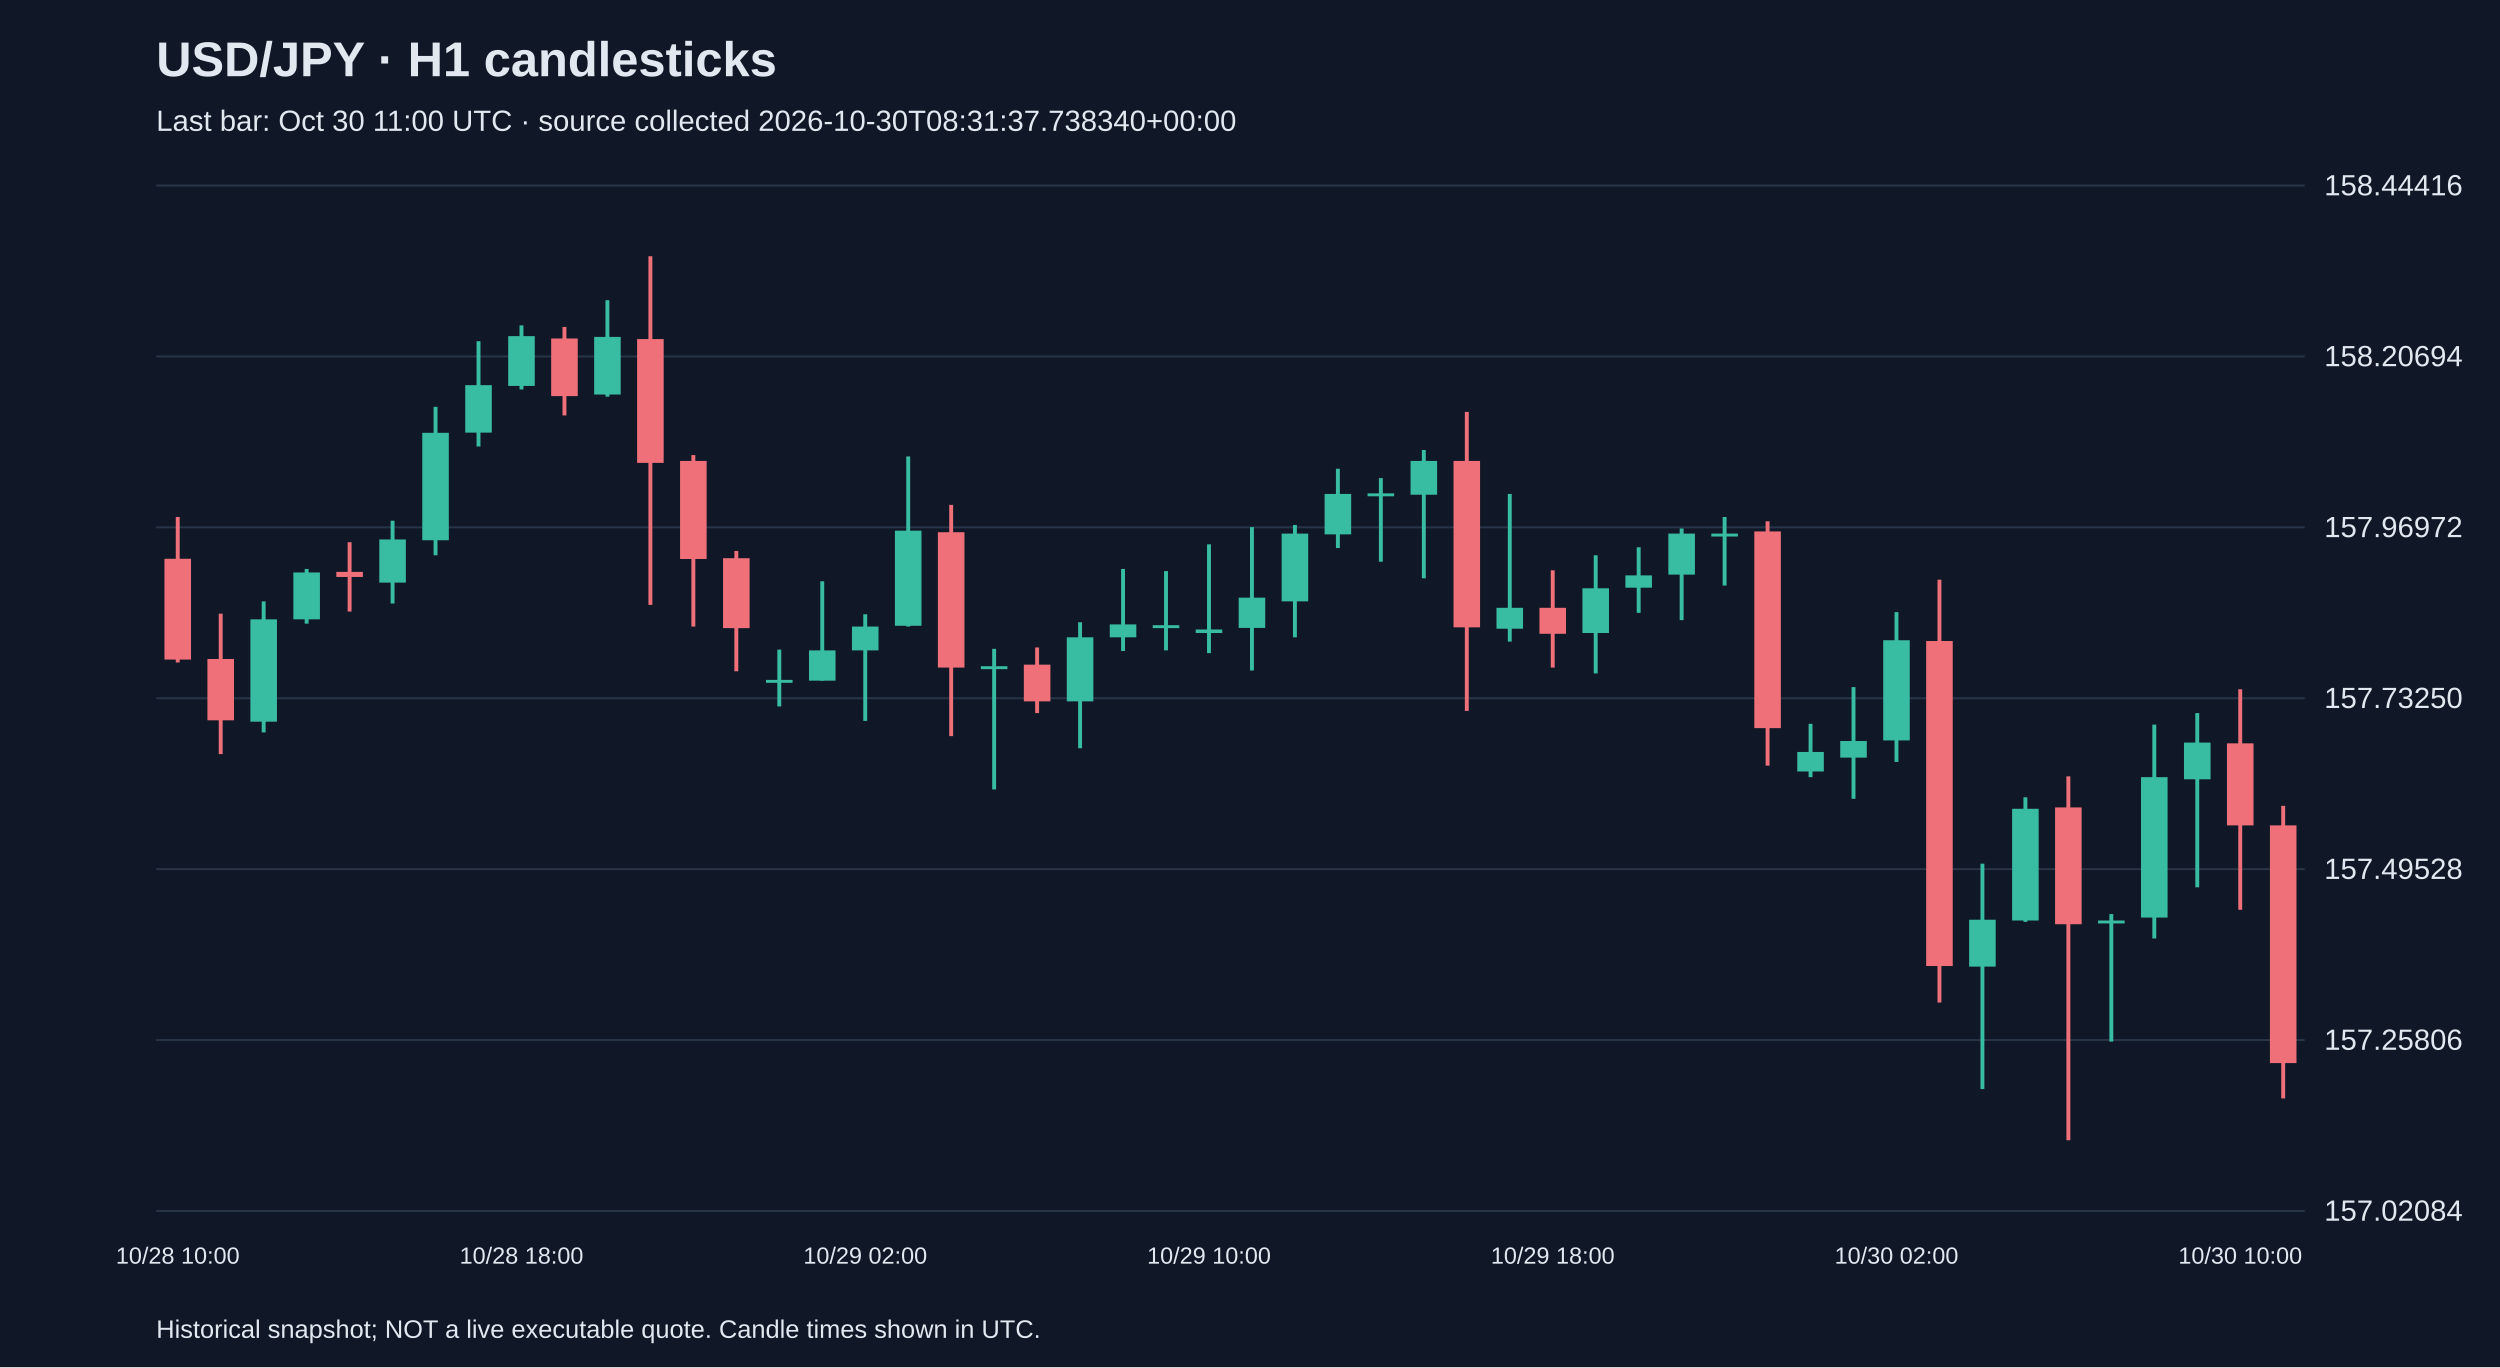
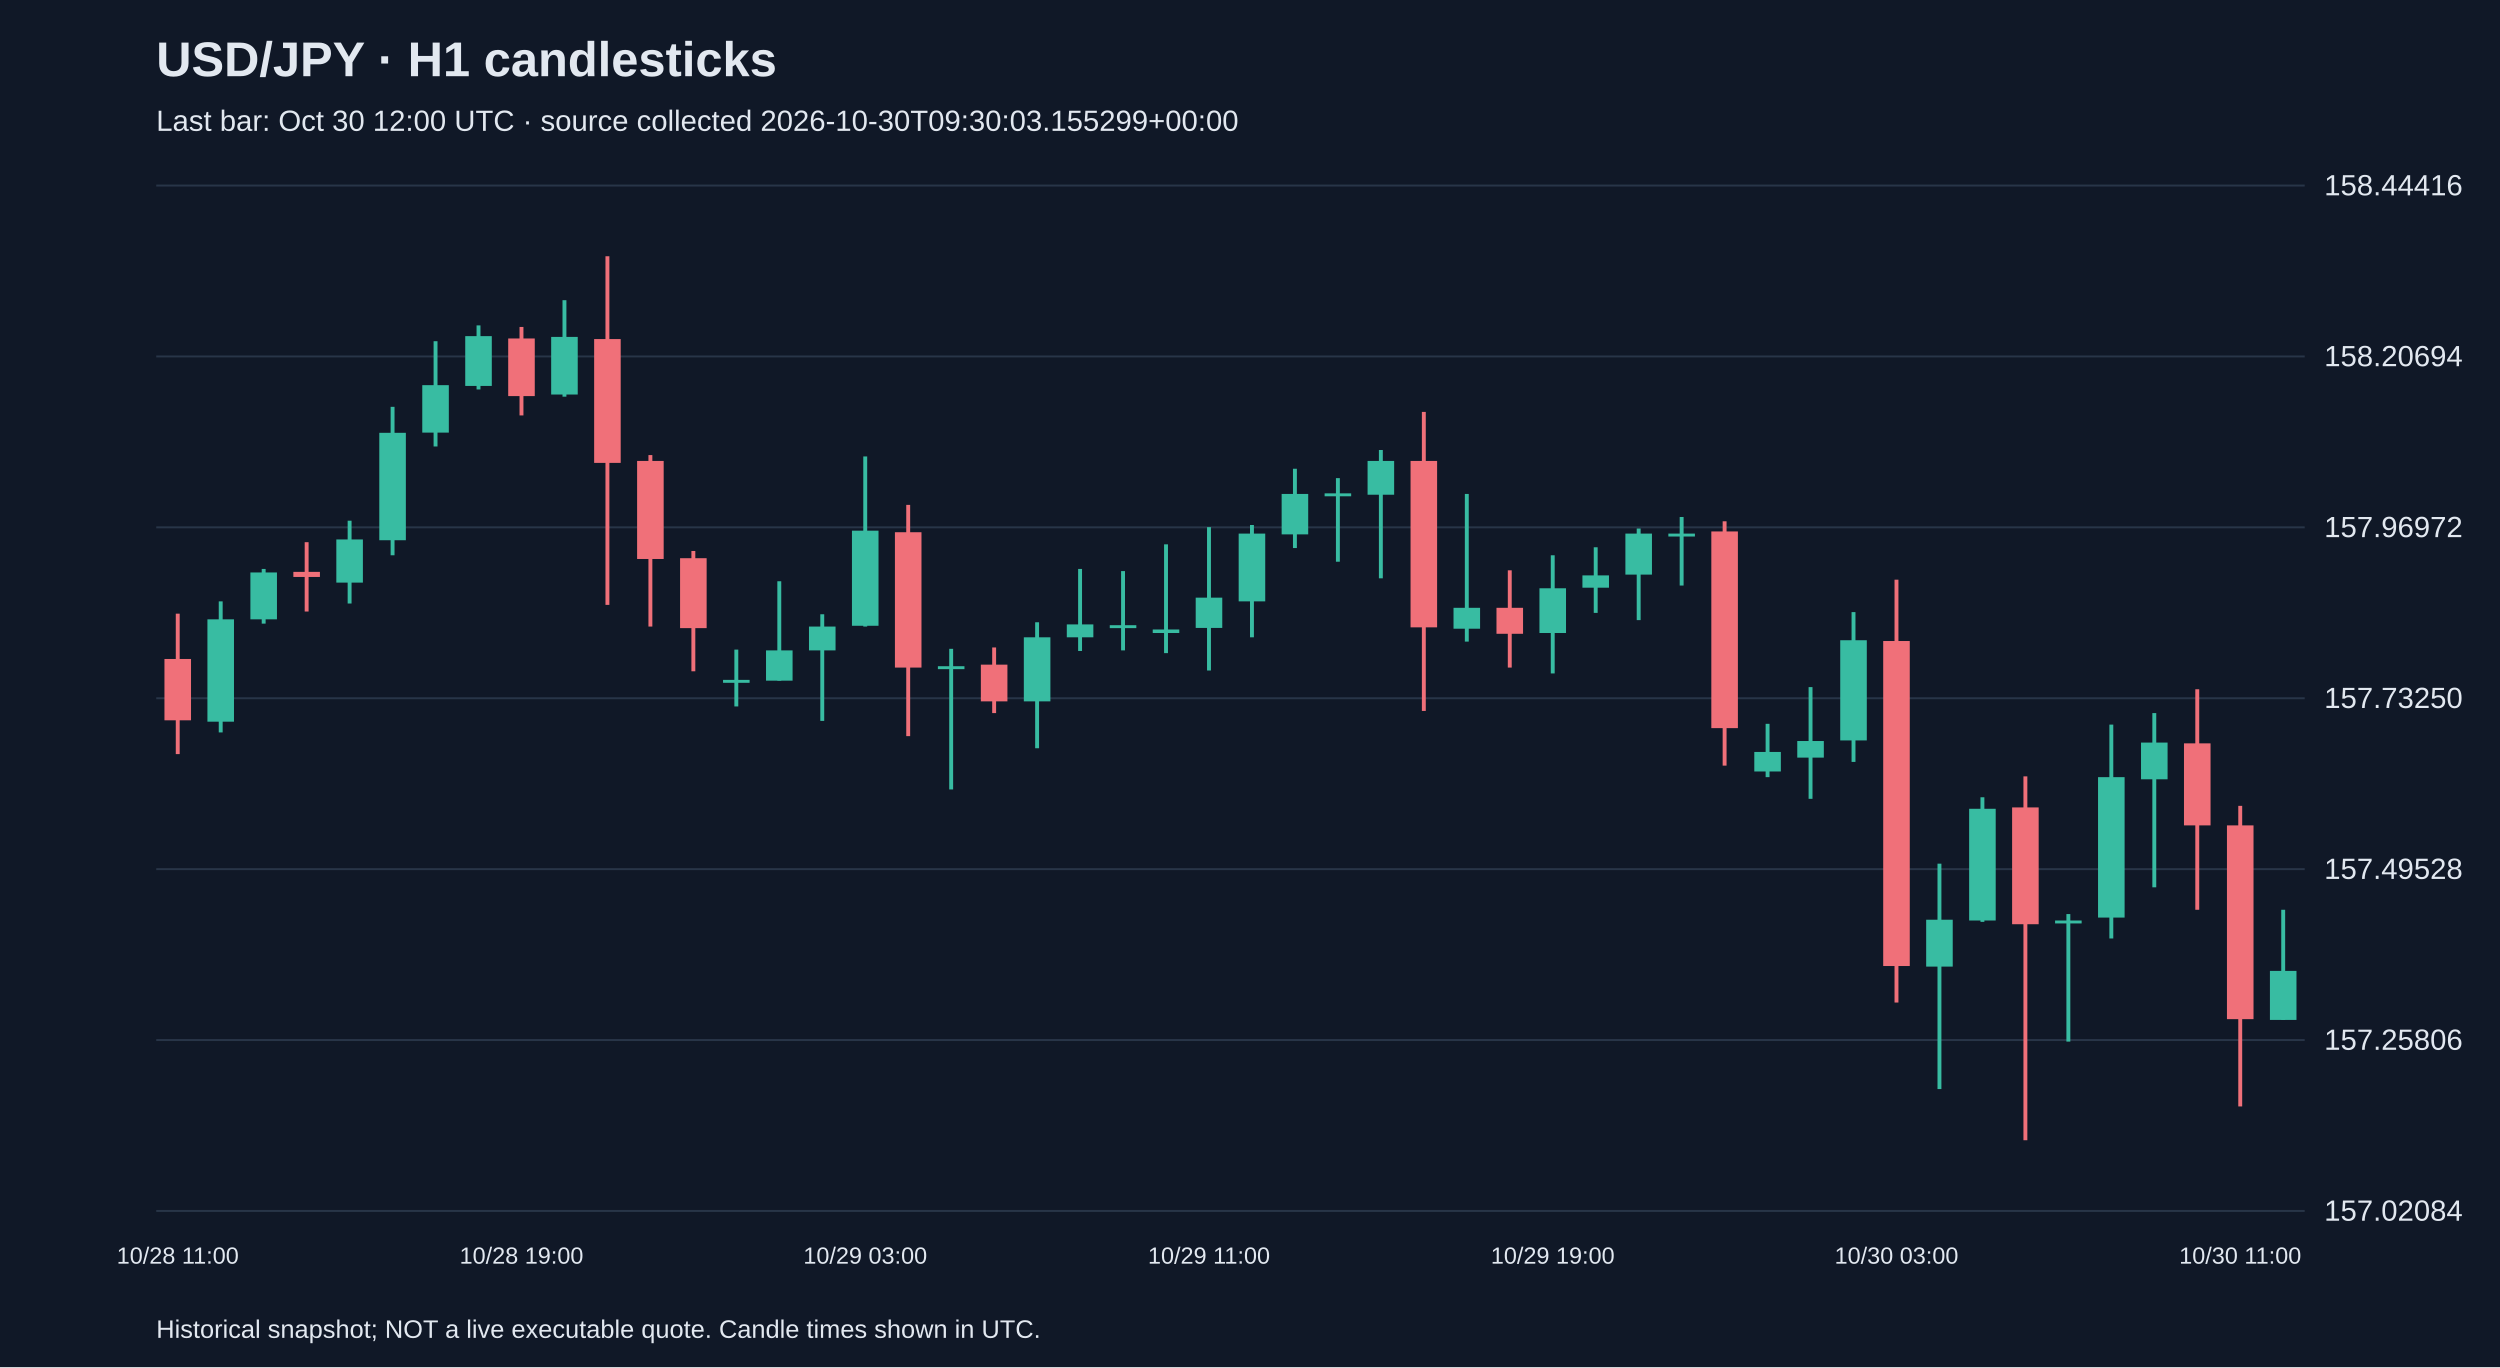
<svg xmlns="http://www.w3.org/2000/svg" viewBox="0 0 1280 700">
  <rect width="100%" height="100%" fill="#101827" />
  <style>text{font-family:Arial,sans-serif;fill:#e2e8f0}</style>
  <text x="80" y="39" font-size="25" font-weight="bold">USD/JPY · H1 candlesticks</text>
-   <text x="80" y="67" font-size="15" fill="#a6b1c5">Last bar: Oct 30 11:00 UTC · source collected 2026-10-30T08:31:37.738340+00:00</text>
+   <text x="80" y="67" font-size="15" fill="#a6b1c5">Last bar: Oct 30 12:00 UTC · source collected 2026-10-30T09:30:03.155299+00:00</text>
  <line x1="80" y1="620.0" x2="1180" y2="620.0" stroke="#283548" />
  <text x="1190" y="625.0" font-size="15">157.02084</text>
  <line x1="80" y1="532.5" x2="1180" y2="532.5" stroke="#283548" />
  <text x="1190" y="537.5" font-size="15">157.25806</text>
  <line x1="80" y1="445.0" x2="1180" y2="445.0" stroke="#283548" />
  <text x="1190" y="450.0" font-size="15">157.49528</text>
  <line x1="80" y1="357.5" x2="1180" y2="357.5" stroke="#283548" />
  <text x="1190" y="362.5" font-size="15">157.73250</text>
  <line x1="80" y1="270.0" x2="1180" y2="270.0" stroke="#283548" />
  <text x="1190" y="275.0" font-size="15">157.96972</text>
  <line x1="80" y1="182.5" x2="1180" y2="182.5" stroke="#283548" />
  <text x="1190" y="187.5" font-size="15">158.20694</text>
  <line x1="80" y1="95.0" x2="1180" y2="95.0" stroke="#283548" />
  <text x="1190" y="100.0" font-size="15">158.44416</text>
-   <line x1="91.0" y1="264.7" x2="91.0" y2="339.2" stroke="#f07079" stroke-width="2" />
-   <rect x="84.2" y="286.1" width="13.6" height="51.6" fill="#f07079" />
-   <text x="91.0" y="647" text-anchor="middle" font-size="12">10/28 10:00</text>
-   <line x1="113.0" y1="314.2" x2="113.0" y2="386.1" stroke="#f07079" stroke-width="2" />
-   <rect x="106.2" y="337.4" width="13.6" height="31.4" fill="#f07079" />
-   <line x1="135.0" y1="307.9" x2="135.0" y2="375.0" stroke="#38bca2" stroke-width="2" />
-   <rect x="128.2" y="317.1" width="13.6" height="52.4" fill="#38bca2" />
-   <line x1="157.0" y1="291.3" x2="157.0" y2="319.3" stroke="#38bca2" stroke-width="2" />
-   <rect x="150.2" y="293.1" width="13.6" height="24.0" fill="#38bca2" />
-   <line x1="179.0" y1="277.6" x2="179.0" y2="313.1" stroke="#f07079" stroke-width="2" />
-   <rect x="172.2" y="292.8" width="13.6" height="2.6" fill="#f07079" />
-   <line x1="201.0" y1="266.6" x2="201.0" y2="309.0" stroke="#38bca2" stroke-width="2" />
-   <rect x="194.2" y="276.2" width="13.6" height="22.1" fill="#38bca2" />
-   <line x1="223.0" y1="208.3" x2="223.0" y2="284.3" stroke="#38bca2" stroke-width="2" />
-   <rect x="216.2" y="221.6" width="13.6" height="55.0" fill="#38bca2" />
-   <line x1="245.0" y1="174.7" x2="245.0" y2="228.6" stroke="#38bca2" stroke-width="2" />
-   <rect x="238.2" y="197.2" width="13.6" height="24.3" fill="#38bca2" />
-   <line x1="267.0" y1="166.6" x2="267.0" y2="199.4" stroke="#38bca2" stroke-width="2" />
-   <rect x="260.2" y="172.1" width="13.6" height="25.5" fill="#38bca2" />
-   <text x="267.0" y="647" text-anchor="middle" font-size="12">10/28 18:00</text>
-   <line x1="289.0" y1="167.4" x2="289.0" y2="212.7" stroke="#f07079" stroke-width="2" />
-   <rect x="282.2" y="173.3" width="13.6" height="29.5" fill="#f07079" />
-   <line x1="311.0" y1="153.7" x2="311.0" y2="203.1" stroke="#38bca2" stroke-width="2" />
-   <rect x="304.2" y="172.5" width="13.6" height="29.5" fill="#38bca2" />
-   <line x1="333.0" y1="131.2" x2="333.0" y2="309.7" stroke="#f07079" stroke-width="2" />
-   <rect x="326.2" y="173.6" width="13.6" height="63.4" fill="#f07079" />
-   <line x1="355.0" y1="233.0" x2="355.0" y2="320.8" stroke="#f07079" stroke-width="2" />
-   <rect x="348.2" y="236.0" width="13.6" height="50.2" fill="#f07079" />
-   <line x1="377.0" y1="282.1" x2="377.0" y2="343.7" stroke="#f07079" stroke-width="2" />
-   <rect x="370.2" y="285.8" width="13.6" height="35.8" fill="#f07079" />
-   <line x1="399.0" y1="332.6" x2="399.0" y2="361.7" stroke="#38bca2" stroke-width="2" />
-   <rect x="392.2" y="348.1" width="13.6" height="1.5" fill="#38bca2" />
-   <line x1="421.0" y1="297.6" x2="421.0" y2="348.5" stroke="#38bca2" stroke-width="2" />
-   <rect x="414.2" y="333.0" width="13.6" height="15.5" fill="#38bca2" />
-   <line x1="443.0" y1="314.5" x2="443.0" y2="369.1" stroke="#38bca2" stroke-width="2" />
-   <rect x="436.2" y="320.8" width="13.6" height="12.2" fill="#38bca2" />
-   <text x="443.0" y="647" text-anchor="middle" font-size="12">10/29 02:00</text>
-   <line x1="465.0" y1="233.7" x2="465.0" y2="320.8" stroke="#38bca2" stroke-width="2" />
-   <rect x="458.2" y="271.7" width="13.6" height="48.7" fill="#38bca2" />
-   <line x1="487.0" y1="258.5" x2="487.0" y2="376.9" stroke="#f07079" stroke-width="2" />
-   <rect x="480.2" y="272.5" width="13.6" height="69.3" fill="#f07079" />
-   <line x1="509.0" y1="332.2" x2="509.0" y2="404.2" stroke="#38bca2" stroke-width="2" />
-   <rect x="502.2" y="341.1" width="13.6" height="1.5" fill="#38bca2" />
-   <line x1="531.0" y1="331.5" x2="531.0" y2="365.1" stroke="#f07079" stroke-width="2" />
-   <rect x="524.2" y="340.3" width="13.6" height="18.8" fill="#f07079" />
-   <line x1="553.0" y1="318.6" x2="553.0" y2="383.1" stroke="#38bca2" stroke-width="2" />
-   <rect x="546.2" y="326.3" width="13.6" height="32.8" fill="#38bca2" />
-   <line x1="575.0" y1="291.3" x2="575.0" y2="333.3" stroke="#38bca2" stroke-width="2" />
-   <rect x="568.2" y="319.7" width="13.6" height="6.6" fill="#38bca2" />
-   <line x1="597.0" y1="292.4" x2="597.0" y2="333.0" stroke="#38bca2" stroke-width="2" />
-   <rect x="590.2" y="320.1" width="13.6" height="1.5" fill="#38bca2" />
-   <line x1="619.0" y1="278.7" x2="619.0" y2="334.4" stroke="#38bca2" stroke-width="2" />
-   <rect x="612.2" y="322.3" width="13.6" height="1.8" fill="#38bca2" />
-   <text x="619.0" y="647" text-anchor="middle" font-size="12">10/29 10:00</text>
-   <line x1="641.0" y1="269.9" x2="641.0" y2="343.3" stroke="#38bca2" stroke-width="2" />
-   <rect x="634.2" y="306.0" width="13.6" height="15.5" fill="#38bca2" />
-   <line x1="663.0" y1="268.8" x2="663.0" y2="326.3" stroke="#38bca2" stroke-width="2" />
-   <rect x="656.2" y="273.2" width="13.6" height="34.7" fill="#38bca2" />
-   <line x1="685.0" y1="240.0" x2="685.0" y2="280.6" stroke="#38bca2" stroke-width="2" />
-   <rect x="678.2" y="252.9" width="13.6" height="20.7" fill="#38bca2" />
-   <line x1="707.0" y1="244.8" x2="707.0" y2="287.6" stroke="#38bca2" stroke-width="2" />
-   <rect x="700.2" y="252.6" width="13.6" height="1.5" fill="#38bca2" />
-   <line x1="729.0" y1="230.4" x2="729.0" y2="296.1" stroke="#38bca2" stroke-width="2" />
-   <rect x="722.2" y="236.0" width="13.6" height="17.3" fill="#38bca2" />
-   <line x1="751.0" y1="210.9" x2="751.0" y2="364.0" stroke="#f07079" stroke-width="2" />
-   <rect x="744.2" y="236.0" width="13.6" height="85.2" fill="#f07079" />
-   <line x1="773.0" y1="252.9" x2="773.0" y2="328.5" stroke="#38bca2" stroke-width="2" />
-   <rect x="766.2" y="311.2" width="13.6" height="10.7" fill="#38bca2" />
-   <line x1="795.0" y1="292.0" x2="795.0" y2="341.8" stroke="#f07079" stroke-width="2" />
-   <rect x="788.2" y="311.2" width="13.6" height="13.3" fill="#f07079" />
-   <text x="795.0" y="647" text-anchor="middle" font-size="12">10/29 18:00</text>
-   <line x1="817.0" y1="284.3" x2="817.0" y2="344.8" stroke="#38bca2" stroke-width="2" />
-   <rect x="810.2" y="301.2" width="13.6" height="22.9" fill="#38bca2" />
-   <line x1="839.0" y1="280.2" x2="839.0" y2="313.8" stroke="#38bca2" stroke-width="2" />
-   <rect x="832.2" y="294.6" width="13.6" height="6.3" fill="#38bca2" />
-   <line x1="861.0" y1="270.6" x2="861.0" y2="317.5" stroke="#38bca2" stroke-width="2" />
-   <rect x="854.2" y="273.2" width="13.6" height="21.0" fill="#38bca2" />
-   <line x1="883.0" y1="264.7" x2="883.0" y2="299.8" stroke="#38bca2" stroke-width="2" />
-   <rect x="876.2" y="273.2" width="13.6" height="1.5" fill="#38bca2" />
-   <line x1="905.0" y1="266.9" x2="905.0" y2="392.0" stroke="#f07079" stroke-width="2" />
-   <rect x="898.2" y="272.1" width="13.6" height="100.7" fill="#f07079" />
-   <line x1="927.0" y1="370.6" x2="927.0" y2="397.9" stroke="#38bca2" stroke-width="2" />
-   <rect x="920.2" y="385.0" width="13.6" height="10.0" fill="#38bca2" />
-   <line x1="949.0" y1="351.8" x2="949.0" y2="409.0" stroke="#38bca2" stroke-width="2" />
-   <rect x="942.2" y="379.4" width="13.6" height="8.5" fill="#38bca2" />
-   <line x1="971.0" y1="313.4" x2="971.0" y2="390.1" stroke="#38bca2" stroke-width="2" />
-   <rect x="964.2" y="327.8" width="13.6" height="51.3" fill="#38bca2" />
-   <text x="971.0" y="647" text-anchor="middle" font-size="12">10/30 02:00</text>
-   <line x1="993.0" y1="296.8" x2="993.0" y2="513.3" stroke="#f07079" stroke-width="2" />
-   <rect x="986.2" y="328.2" width="13.6" height="166.4" fill="#f07079" />
-   <line x1="1015.0" y1="442.2" x2="1015.0" y2="557.6" stroke="#38bca2" stroke-width="2" />
-   <rect x="1008.2" y="470.9" width="13.6" height="24.0" fill="#38bca2" />
-   <line x1="1037.0" y1="408.2" x2="1037.0" y2="472.0" stroke="#38bca2" stroke-width="2" />
-   <rect x="1030.2" y="414.1" width="13.6" height="57.2" fill="#38bca2" />
-   <line x1="1059.0" y1="397.5" x2="1059.0" y2="583.8" stroke="#f07079" stroke-width="2" />
-   <rect x="1052.2" y="413.4" width="13.6" height="59.8" fill="#f07079" />
-   <line x1="1081.0" y1="468.0" x2="1081.0" y2="533.3" stroke="#38bca2" stroke-width="2" />
-   <rect x="1074.2" y="471.3" width="13.6" height="1.5" fill="#38bca2" />
-   <line x1="1103.0" y1="371.0" x2="1103.0" y2="480.5" stroke="#38bca2" stroke-width="2" />
-   <rect x="1096.2" y="397.9" width="13.6" height="71.9" fill="#38bca2" />
-   <line x1="1125.0" y1="365.1" x2="1125.0" y2="454.3" stroke="#38bca2" stroke-width="2" />
-   <rect x="1118.2" y="380.2" width="13.6" height="18.8" fill="#38bca2" />
-   <line x1="1147.0" y1="352.9" x2="1147.0" y2="465.8" stroke="#f07079" stroke-width="2" />
-   <rect x="1140.2" y="380.6" width="13.6" height="42.0" fill="#f07079" />
-   <text x="1147.0" y="647" text-anchor="middle" font-size="12">10/30 10:00</text>
-   <line x1="1169.0" y1="412.6" x2="1169.0" y2="562.4" stroke="#f07079" stroke-width="2" />
-   <rect x="1162.2" y="422.6" width="13.6" height="121.7" fill="#f07079" />
+   <line x1="91.0" y1="314.2" x2="91.0" y2="386.1" stroke="#f07079" stroke-width="2" />
+   <rect x="84.2" y="337.4" width="13.6" height="31.4" fill="#f07079" />
+   <text x="91.0" y="647" text-anchor="middle" font-size="12">10/28 11:00</text>
+   <line x1="113.0" y1="307.9" x2="113.0" y2="375.0" stroke="#38bca2" stroke-width="2" />
+   <rect x="106.2" y="317.1" width="13.6" height="52.4" fill="#38bca2" />
+   <line x1="135.0" y1="291.3" x2="135.0" y2="319.3" stroke="#38bca2" stroke-width="2" />
+   <rect x="128.2" y="293.1" width="13.6" height="24.0" fill="#38bca2" />
+   <line x1="157.0" y1="277.6" x2="157.0" y2="313.1" stroke="#f07079" stroke-width="2" />
+   <rect x="150.2" y="292.8" width="13.6" height="2.6" fill="#f07079" />
+   <line x1="179.0" y1="266.6" x2="179.0" y2="309.0" stroke="#38bca2" stroke-width="2" />
+   <rect x="172.2" y="276.2" width="13.6" height="22.1" fill="#38bca2" />
+   <line x1="201.0" y1="208.3" x2="201.0" y2="284.3" stroke="#38bca2" stroke-width="2" />
+   <rect x="194.2" y="221.6" width="13.6" height="55.0" fill="#38bca2" />
+   <line x1="223.0" y1="174.7" x2="223.0" y2="228.6" stroke="#38bca2" stroke-width="2" />
+   <rect x="216.2" y="197.2" width="13.6" height="24.3" fill="#38bca2" />
+   <line x1="245.0" y1="166.6" x2="245.0" y2="199.4" stroke="#38bca2" stroke-width="2" />
+   <rect x="238.2" y="172.1" width="13.6" height="25.5" fill="#38bca2" />
+   <line x1="267.0" y1="167.4" x2="267.0" y2="212.7" stroke="#f07079" stroke-width="2" />
+   <rect x="260.2" y="173.3" width="13.6" height="29.5" fill="#f07079" />
+   <text x="267.0" y="647" text-anchor="middle" font-size="12">10/28 19:00</text>
+   <line x1="289.0" y1="153.7" x2="289.0" y2="203.1" stroke="#38bca2" stroke-width="2" />
+   <rect x="282.2" y="172.5" width="13.6" height="29.5" fill="#38bca2" />
+   <line x1="311.0" y1="131.2" x2="311.0" y2="309.7" stroke="#f07079" stroke-width="2" />
+   <rect x="304.2" y="173.6" width="13.6" height="63.4" fill="#f07079" />
+   <line x1="333.0" y1="233.0" x2="333.0" y2="320.8" stroke="#f07079" stroke-width="2" />
+   <rect x="326.2" y="236.0" width="13.6" height="50.2" fill="#f07079" />
+   <line x1="355.0" y1="282.1" x2="355.0" y2="343.7" stroke="#f07079" stroke-width="2" />
+   <rect x="348.2" y="285.8" width="13.6" height="35.8" fill="#f07079" />
+   <line x1="377.0" y1="332.6" x2="377.0" y2="361.7" stroke="#38bca2" stroke-width="2" />
+   <rect x="370.2" y="348.1" width="13.6" height="1.5" fill="#38bca2" />
+   <line x1="399.0" y1="297.6" x2="399.0" y2="348.5" stroke="#38bca2" stroke-width="2" />
+   <rect x="392.2" y="333.0" width="13.6" height="15.5" fill="#38bca2" />
+   <line x1="421.0" y1="314.5" x2="421.0" y2="369.1" stroke="#38bca2" stroke-width="2" />
+   <rect x="414.2" y="320.8" width="13.6" height="12.2" fill="#38bca2" />
+   <line x1="443.0" y1="233.7" x2="443.0" y2="320.8" stroke="#38bca2" stroke-width="2" />
+   <rect x="436.2" y="271.7" width="13.6" height="48.7" fill="#38bca2" />
+   <text x="443.0" y="647" text-anchor="middle" font-size="12">10/29 03:00</text>
+   <line x1="465.0" y1="258.5" x2="465.0" y2="376.9" stroke="#f07079" stroke-width="2" />
+   <rect x="458.2" y="272.5" width="13.6" height="69.3" fill="#f07079" />
+   <line x1="487.0" y1="332.2" x2="487.0" y2="404.2" stroke="#38bca2" stroke-width="2" />
+   <rect x="480.2" y="341.1" width="13.6" height="1.5" fill="#38bca2" />
+   <line x1="509.0" y1="331.5" x2="509.0" y2="365.1" stroke="#f07079" stroke-width="2" />
+   <rect x="502.2" y="340.3" width="13.6" height="18.8" fill="#f07079" />
+   <line x1="531.0" y1="318.6" x2="531.0" y2="383.1" stroke="#38bca2" stroke-width="2" />
+   <rect x="524.2" y="326.3" width="13.6" height="32.8" fill="#38bca2" />
+   <line x1="553.0" y1="291.3" x2="553.0" y2="333.3" stroke="#38bca2" stroke-width="2" />
+   <rect x="546.2" y="319.7" width="13.6" height="6.6" fill="#38bca2" />
+   <line x1="575.0" y1="292.4" x2="575.0" y2="333.0" stroke="#38bca2" stroke-width="2" />
+   <rect x="568.2" y="320.1" width="13.6" height="1.5" fill="#38bca2" />
+   <line x1="597.0" y1="278.7" x2="597.0" y2="334.4" stroke="#38bca2" stroke-width="2" />
+   <rect x="590.2" y="322.3" width="13.6" height="1.8" fill="#38bca2" />
+   <line x1="619.0" y1="269.9" x2="619.0" y2="343.3" stroke="#38bca2" stroke-width="2" />
+   <rect x="612.2" y="306.0" width="13.6" height="15.5" fill="#38bca2" />
+   <text x="619.0" y="647" text-anchor="middle" font-size="12">10/29 11:00</text>
+   <line x1="641.0" y1="268.8" x2="641.0" y2="326.3" stroke="#38bca2" stroke-width="2" />
+   <rect x="634.2" y="273.2" width="13.6" height="34.7" fill="#38bca2" />
+   <line x1="663.0" y1="240.0" x2="663.0" y2="280.6" stroke="#38bca2" stroke-width="2" />
+   <rect x="656.2" y="252.9" width="13.6" height="20.7" fill="#38bca2" />
+   <line x1="685.0" y1="244.8" x2="685.0" y2="287.6" stroke="#38bca2" stroke-width="2" />
+   <rect x="678.2" y="252.6" width="13.6" height="1.5" fill="#38bca2" />
+   <line x1="707.0" y1="230.4" x2="707.0" y2="296.1" stroke="#38bca2" stroke-width="2" />
+   <rect x="700.2" y="236.0" width="13.6" height="17.3" fill="#38bca2" />
+   <line x1="729.0" y1="210.9" x2="729.0" y2="364.0" stroke="#f07079" stroke-width="2" />
+   <rect x="722.2" y="236.0" width="13.6" height="85.2" fill="#f07079" />
+   <line x1="751.0" y1="252.9" x2="751.0" y2="328.5" stroke="#38bca2" stroke-width="2" />
+   <rect x="744.2" y="311.2" width="13.6" height="10.7" fill="#38bca2" />
+   <line x1="773.0" y1="292.0" x2="773.0" y2="341.8" stroke="#f07079" stroke-width="2" />
+   <rect x="766.2" y="311.2" width="13.6" height="13.3" fill="#f07079" />
+   <line x1="795.0" y1="284.3" x2="795.0" y2="344.8" stroke="#38bca2" stroke-width="2" />
+   <rect x="788.2" y="301.2" width="13.6" height="22.9" fill="#38bca2" />
+   <text x="795.0" y="647" text-anchor="middle" font-size="12">10/29 19:00</text>
+   <line x1="817.0" y1="280.2" x2="817.0" y2="313.8" stroke="#38bca2" stroke-width="2" />
+   <rect x="810.2" y="294.6" width="13.6" height="6.3" fill="#38bca2" />
+   <line x1="839.0" y1="270.6" x2="839.0" y2="317.5" stroke="#38bca2" stroke-width="2" />
+   <rect x="832.2" y="273.2" width="13.6" height="21.0" fill="#38bca2" />
+   <line x1="861.0" y1="264.7" x2="861.0" y2="299.8" stroke="#38bca2" stroke-width="2" />
+   <rect x="854.2" y="273.2" width="13.6" height="1.5" fill="#38bca2" />
+   <line x1="883.0" y1="266.9" x2="883.0" y2="392.0" stroke="#f07079" stroke-width="2" />
+   <rect x="876.2" y="272.1" width="13.6" height="100.7" fill="#f07079" />
+   <line x1="905.0" y1="370.6" x2="905.0" y2="397.9" stroke="#38bca2" stroke-width="2" />
+   <rect x="898.2" y="385.0" width="13.6" height="10.0" fill="#38bca2" />
+   <line x1="927.0" y1="351.8" x2="927.0" y2="409.0" stroke="#38bca2" stroke-width="2" />
+   <rect x="920.2" y="379.4" width="13.6" height="8.5" fill="#38bca2" />
+   <line x1="949.0" y1="313.4" x2="949.0" y2="390.1" stroke="#38bca2" stroke-width="2" />
+   <rect x="942.2" y="327.8" width="13.6" height="51.3" fill="#38bca2" />
+   <line x1="971.0" y1="296.8" x2="971.0" y2="513.3" stroke="#f07079" stroke-width="2" />
+   <rect x="964.2" y="328.2" width="13.6" height="166.4" fill="#f07079" />
+   <text x="971.0" y="647" text-anchor="middle" font-size="12">10/30 03:00</text>
+   <line x1="993.0" y1="442.2" x2="993.0" y2="557.6" stroke="#38bca2" stroke-width="2" />
+   <rect x="986.2" y="470.9" width="13.6" height="24.0" fill="#38bca2" />
+   <line x1="1015.0" y1="408.2" x2="1015.0" y2="472.0" stroke="#38bca2" stroke-width="2" />
+   <rect x="1008.2" y="414.1" width="13.6" height="57.2" fill="#38bca2" />
+   <line x1="1037.0" y1="397.5" x2="1037.0" y2="583.8" stroke="#f07079" stroke-width="2" />
+   <rect x="1030.2" y="413.4" width="13.6" height="59.8" fill="#f07079" />
+   <line x1="1059.0" y1="468.0" x2="1059.0" y2="533.3" stroke="#38bca2" stroke-width="2" />
+   <rect x="1052.2" y="471.3" width="13.6" height="1.5" fill="#38bca2" />
+   <line x1="1081.0" y1="371.0" x2="1081.0" y2="480.5" stroke="#38bca2" stroke-width="2" />
+   <rect x="1074.2" y="397.9" width="13.6" height="71.9" fill="#38bca2" />
+   <line x1="1103.0" y1="365.1" x2="1103.0" y2="454.3" stroke="#38bca2" stroke-width="2" />
+   <rect x="1096.2" y="380.2" width="13.6" height="18.8" fill="#38bca2" />
+   <line x1="1125.0" y1="352.9" x2="1125.0" y2="465.8" stroke="#f07079" stroke-width="2" />
+   <rect x="1118.2" y="380.6" width="13.6" height="42.0" fill="#f07079" />
+   <line x1="1147.0" y1="412.6" x2="1147.0" y2="566.5" stroke="#f07079" stroke-width="2" />
+   <rect x="1140.2" y="422.6" width="13.6" height="99.2" fill="#f07079" />
+   <text x="1147.0" y="647" text-anchor="middle" font-size="12">10/30 11:00</text>
+   <line x1="1169.0" y1="465.8" x2="1169.0" y2="522.2" stroke="#38bca2" stroke-width="2" />
+   <rect x="1162.2" y="497.1" width="13.6" height="25.1" fill="#38bca2" />
  <text x="80" y="685" font-size="13">Historical snapshot; NOT a live executable quote. Candle times shown in UTC.</text>
</svg>
